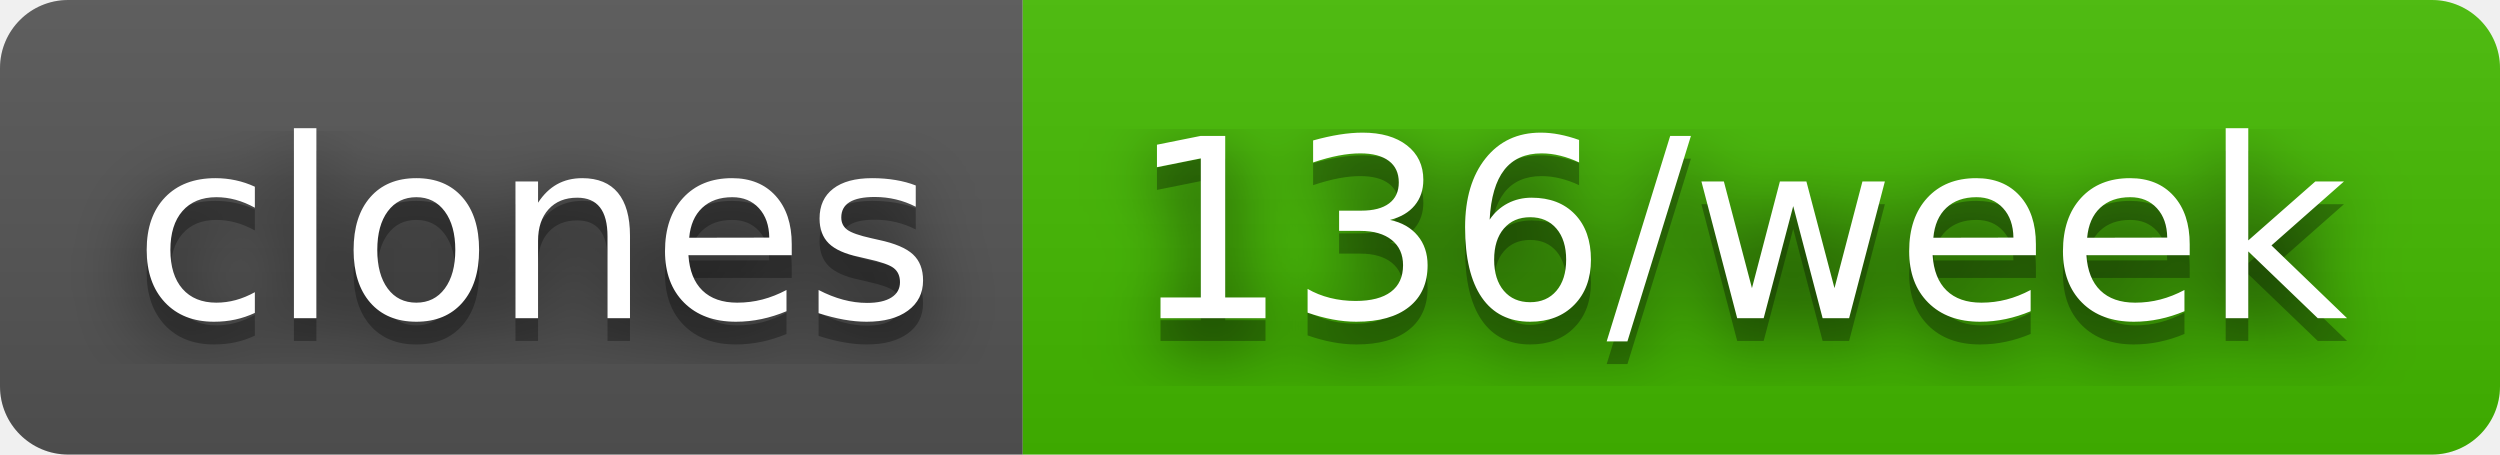
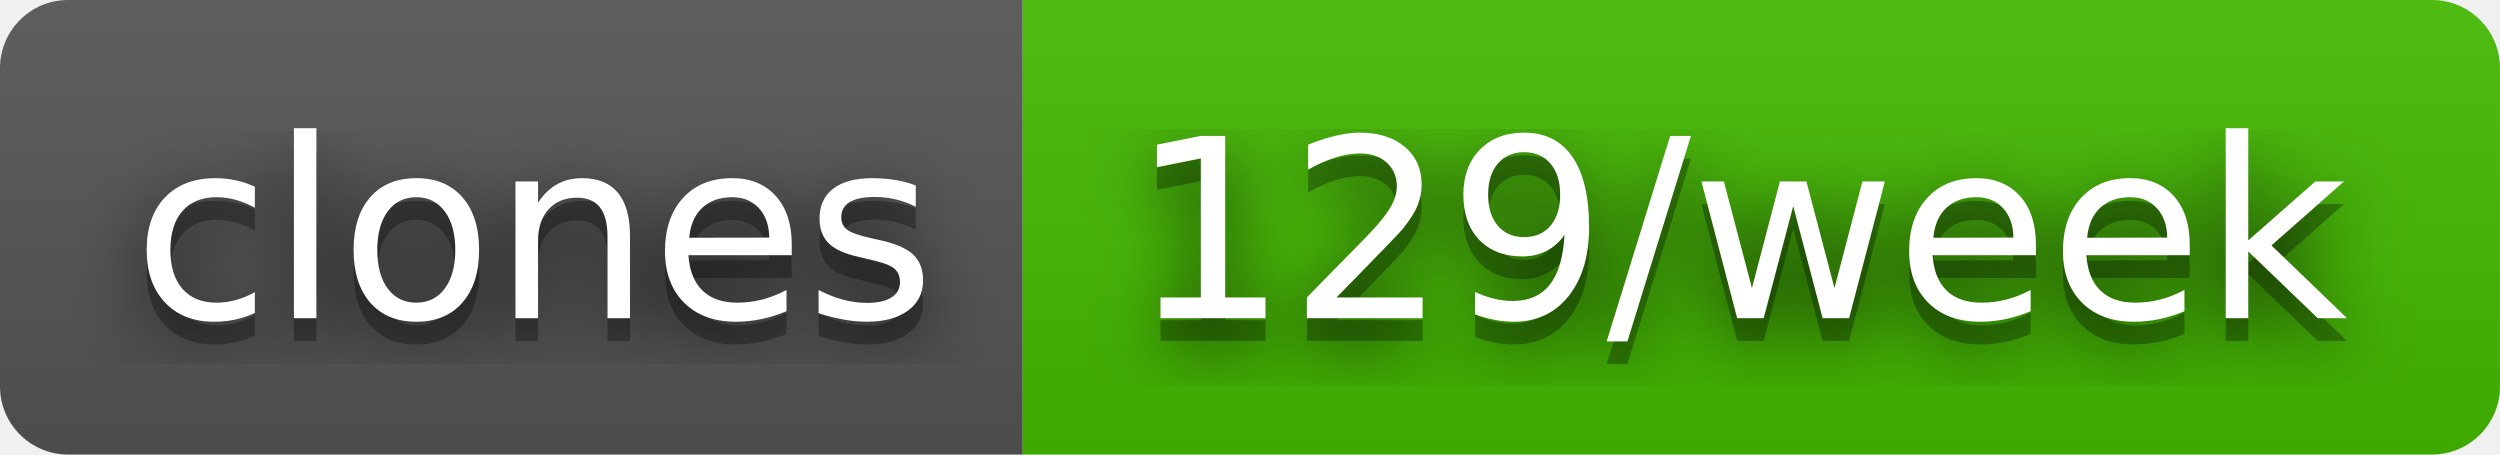
- <svg xmlns="http://www.w3.org/2000/svg" width="110" height="20" role="img" aria-label="clones: 136/week">
+ <svg xmlns="http://www.w3.org/2000/svg" width="110" height="20" role="img" aria-label="clones: 129/week">
  <filter id="blur">
    <feGaussianBlur in="SourceGraphic" stdDeviation="16" />
  </filter>
  <linearGradient id="s" x2="0" y2="100%">
    <stop offset="0" stop-color="#bbb" stop-opacity=".1" />
    <stop offset="1" stop-opacity=".1" />
  </linearGradient>
  <clipPath id="r">
    <rect width="110" height="20" rx="3" fill="#fff" />
  </clipPath>
  <g clip-path="url(#r)">
    <rect width="45" height="20" fill="#555" />
    <rect x="45" width="65" height="20" fill="#4b0" />
    <rect width="110" height="20" fill="url(#s)" />
  </g>
  <g fill="#fff" text-anchor="middle" font-family="Verdana,Geneva,DejaVu Sans,sans-serif" text-rendering="geometricPrecision" font-size="110">
    <text aria-hidden="true" x="235" y="150" fill="#010101" fill-opacity=".80" filter="url(#blur)" transform="scale(.1)" textLength="350">clones</text>
    <text aria-hidden="true" x="235" y="150" fill="#010101" fill-opacity=".3" transform="scale(.1)" textLength="350">clones</text>
    <text x="235" y="140" transform="scale(.1)" fill="#fff" textLength="350">clones</text>
-     <text aria-hidden="true" x="765" y="150" fill="#010101" fill-opacity=".80" filter="url(#blur)" transform="scale(.1)" textLength="550">136/week</text>
-     <text aria-hidden="true" x="765" y="150" fill="#010101" fill-opacity=".3" transform="scale(.1)" textLength="550">136/week</text>
-     <text x="765" y="140" transform="scale(.1)" fill="#fff" textLength="550">136/week</text>
+     <text aria-hidden="true" x="765" y="150" fill="#010101" fill-opacity=".80" filter="url(#blur)" transform="scale(.1)" textLength="550">129/week</text>
+     <text aria-hidden="true" x="765" y="150" fill="#010101" fill-opacity=".3" transform="scale(.1)" textLength="550">129/week</text>
+     <text x="765" y="140" transform="scale(.1)" fill="#fff" textLength="550">129/week</text>
  </g>
</svg>
